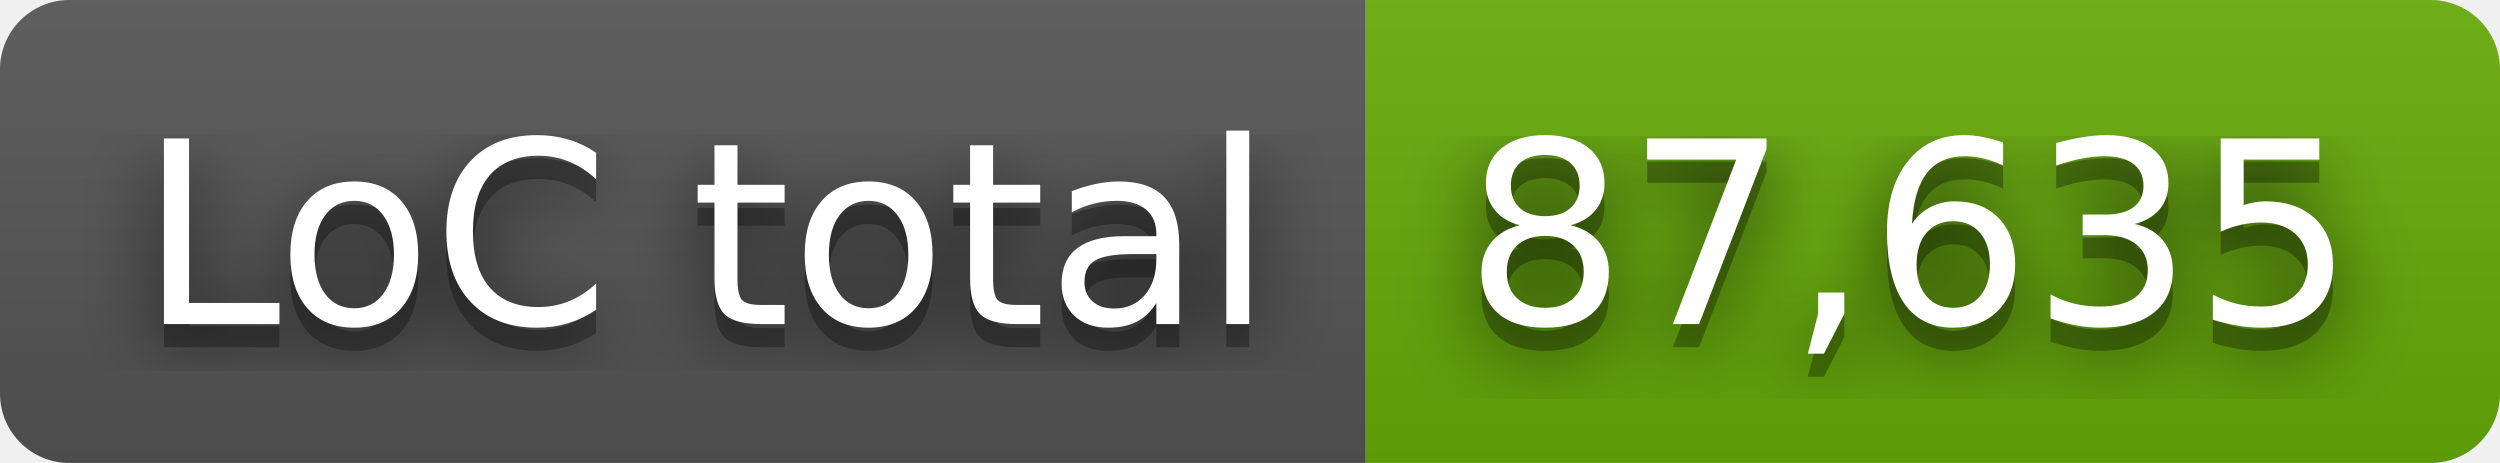
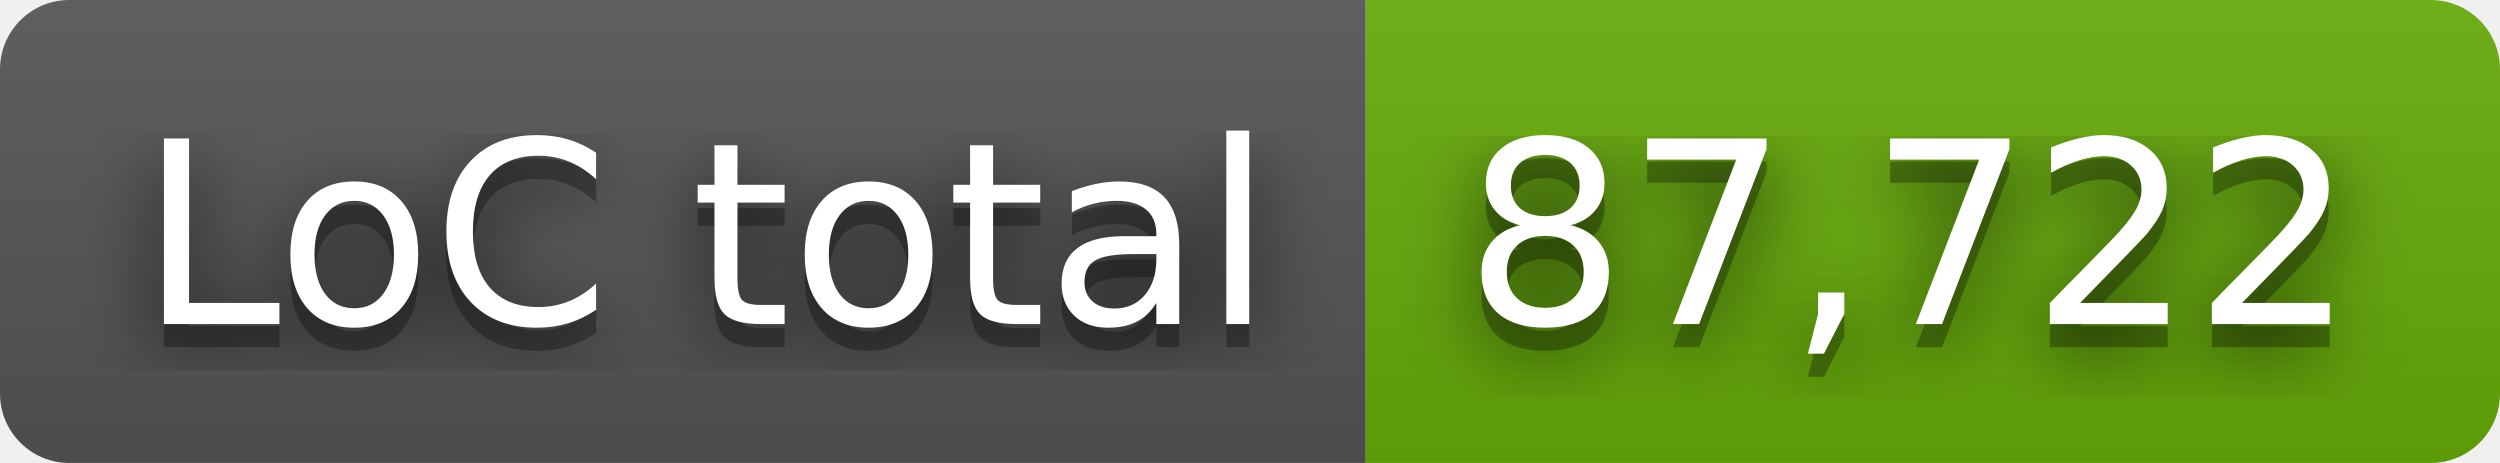
- <svg xmlns="http://www.w3.org/2000/svg" width="108" height="20" role="img" aria-label="LoC total: 87,635">
+ <svg xmlns="http://www.w3.org/2000/svg" width="108" height="20" role="img" aria-label="LoC total: 87,722">
  <filter id="blur">
    <feGaussianBlur stdDeviation="16" />
  </filter>
  <linearGradient id="s" x2="0" y2="100%">
    <stop offset="0" stop-color="#bbb" stop-opacity=".1" />
    <stop offset="1" stop-opacity=".1" />
  </linearGradient>
  <clipPath id="r">
    <rect width="108" height="20" rx="3" />
  </clipPath>
  <g clip-path="url(#r)">
    <rect width="59" height="20" fill="#555" />
    <rect x="59" width="49" height="20" fill="#67ac09" />
    <rect width="108" height="20" fill="url(#s)" />
  </g>
  <g fill="#fff" text-anchor="middle" font-family="Verdana,Geneva,DejaVu Sans,sans-serif" text-rendering="geometricPrecision" font-size="110">
    <g transform="scale(.1)">
      <g aria-hidden="true" fill="#010101">
        <text x="305" y="150" fill-opacity=".8" filter="url(#blur)" textLength="490">LoC total</text>
        <text x="305" y="150" fill-opacity=".3" textLength="490">LoC total</text>
      </g>
      <text x="305" y="140" textLength="490">LoC total</text>
    </g>
    <g transform="scale(.1)">
      <g aria-hidden="true" fill="#010101">
-         <text x="825" y="150" fill-opacity=".8" filter="url(#blur)" textLength="390">87,635</text>
-         <text x="825" y="150" fill-opacity=".3" textLength="390">87,635</text>
+         <text x="825" y="150" fill-opacity=".8" filter="url(#blur)" textLength="390">87,722</text>
+         <text x="825" y="150" fill-opacity=".3" textLength="390">87,722</text>
      </g>
-       <text x="825" y="140" textLength="390">87,635</text>
+       <text x="825" y="140" textLength="390">87,722</text>
    </g>
  </g>
</svg>
